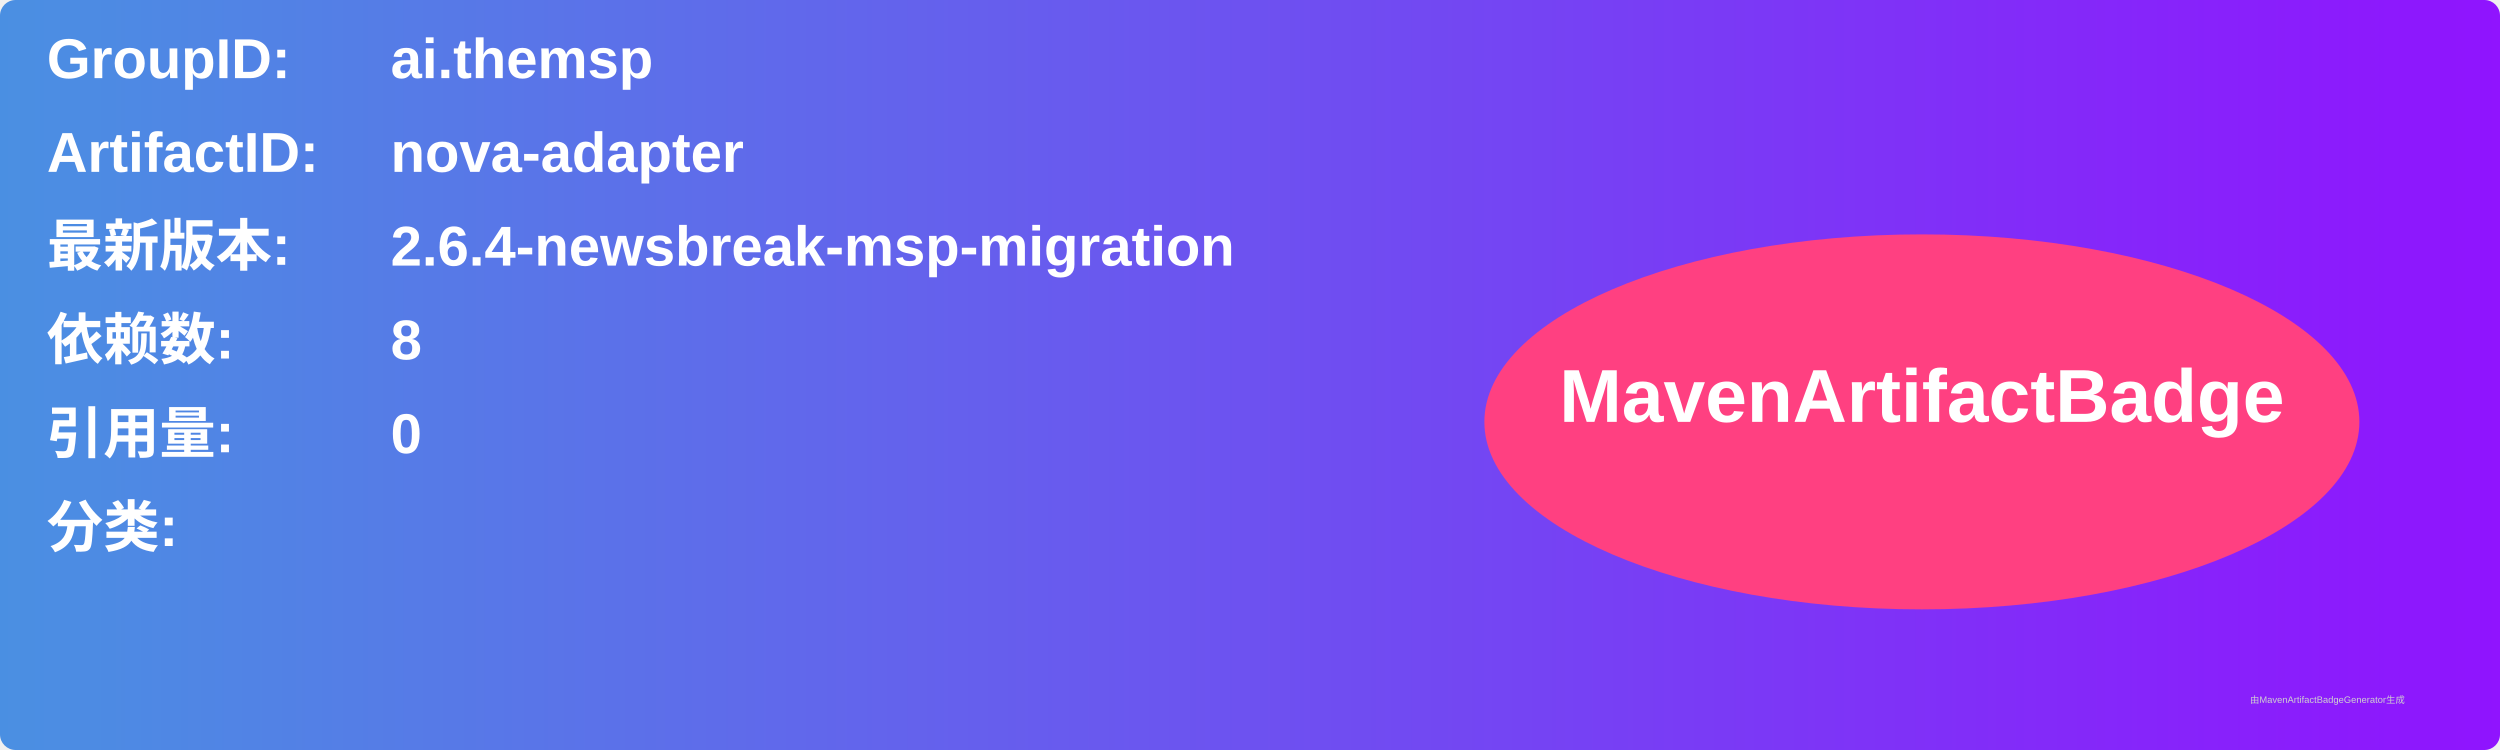
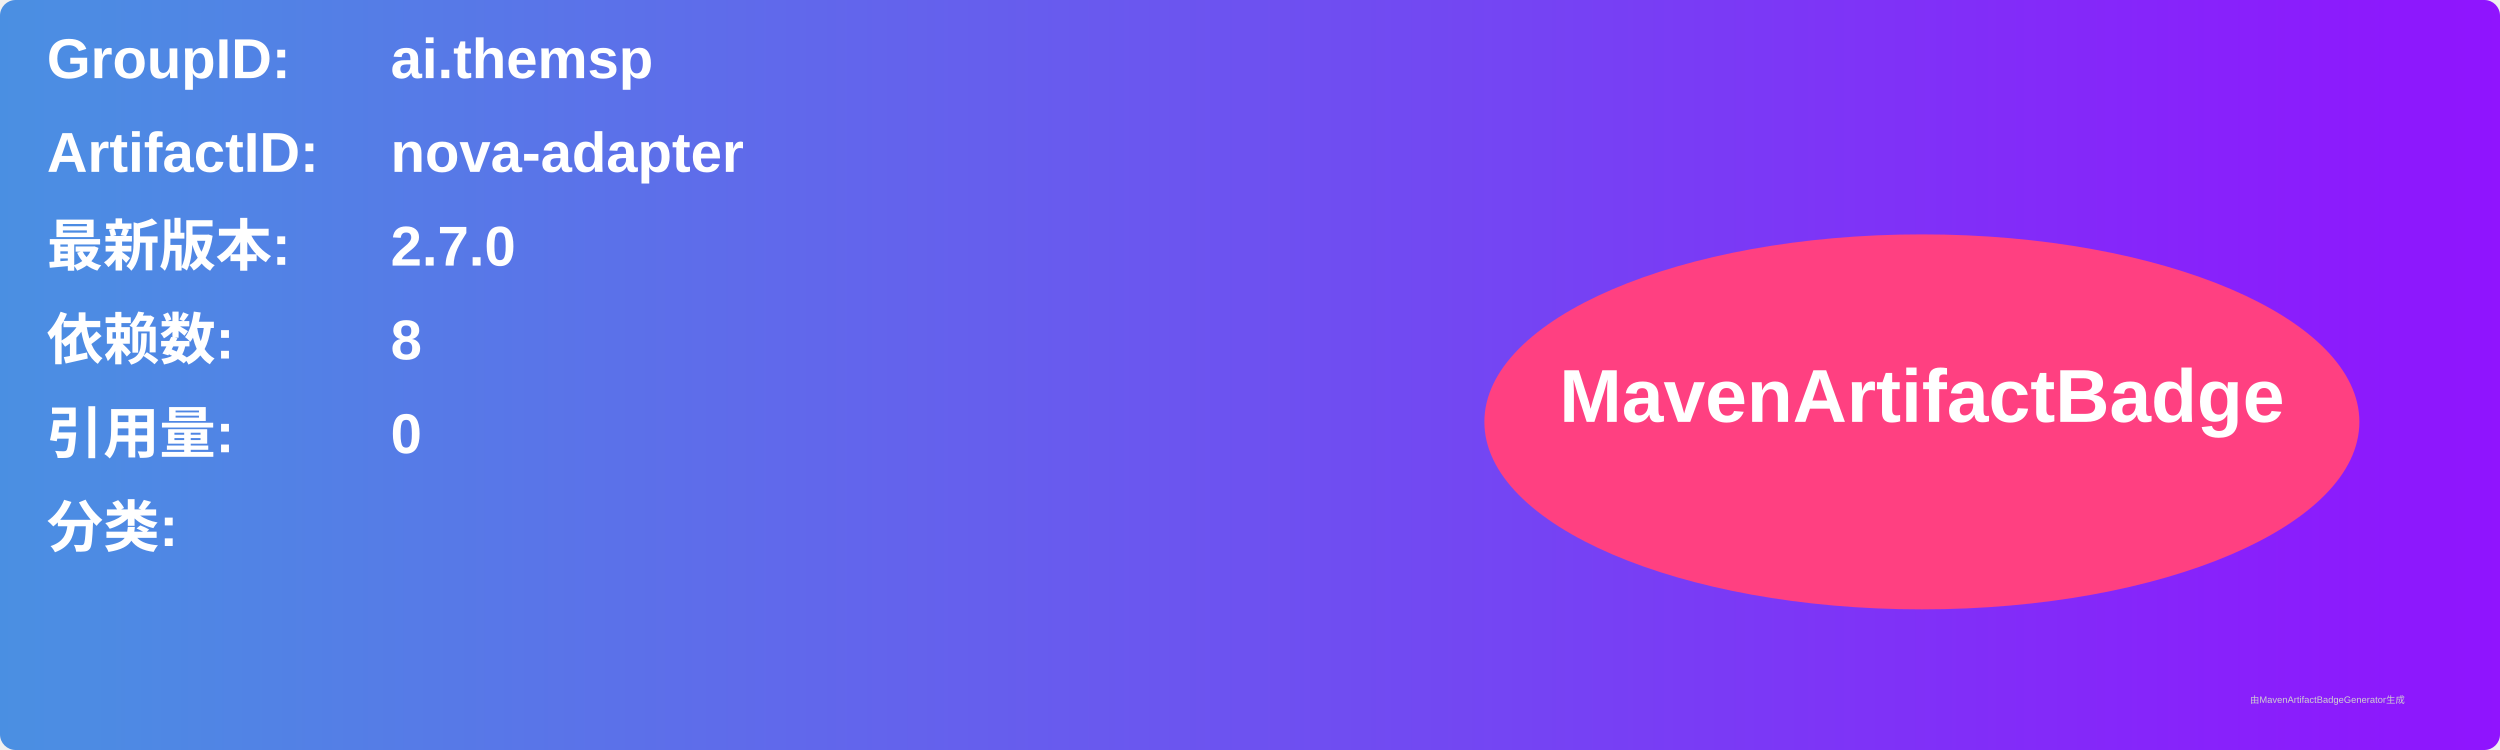
<svg xmlns="http://www.w3.org/2000/svg" width="800" height="240" viewBox="0 0 800 240">
  <linearGradient id="grad" x1="0%" y1="0%" x2="100%" y2="0%">
    <stop offset="0%" stop-color="#4a90e2" />
    <stop offset="100%" stop-color="#9013fe" />
  </linearGradient>
  <rect width="100%" height="100%" rx="5" ry="5" fill="url(#grad)" />
  <g transform="translate(15, 15)">
    <text x="0" y="10" font-family="Arial" font-size="18" fill="white" font-weight="bold" width="260">GroupID:</text>
    <text x="110" y="10" font-family="Arial" font-size="18" fill="white" font-weight="bold" width="460">ai.themsp</text>
    <text x="0" y="40" font-family="Arial" font-size="18" fill="white" font-weight="bold" width="260">ArtifactID:</text>
    <text x="110" y="40" font-family="Arial" font-size="18" fill="white" font-weight="bold" width="460">nova-adapter</text>
    <text x="0" y="70" font-family="Arial" font-size="18" fill="white" font-weight="bold">最新版本:</text>
    <text x="110" y="70" font-family="Arial" font-size="18" fill="white" font-weight="bold">
-       <tspan font-weight="bold">2.6.4-newsbreak-msp-migration</tspan>
+       <tspan font-weight="bold">2.7.0</tspan>
    </text>
    <text x="0" y="100" font-family="Arial" font-size="18" fill="white" font-weight="bold">依赖数: </text>
    <text x="110" y="100" font-family="Arial" font-size="18" fill="white">
      <tspan font-weight="bold">8</tspan>
    </text>
    <text x="0" y="130" font-family="Arial" font-size="18" fill="white" font-weight="bold">引用量: </text>
    <text x="110" y="130" font-family="Arial" font-size="18" fill="white">
      <tspan font-weight="bold">0</tspan>
    </text>
    <text x="0" y="160" font-family="Arial" font-size="18" fill="white" font-weight="bold">分类:</text>
    <text x="10" y="190" font-family="Arial" font-size="10" fill="white">
      <tspan font-weight="bold" />
    </text>
    <ellipse cx="600" cy="120" rx="140" ry="60" fill="#ff4081" />
    <text x="600" y="120" text-anchor="middle" font-family="Arial" font-size="24" fill="white" font-weight="bold">MavenArtifactBadge</text>
  </g>
  <text x="720" y="225" font-family="Arial" font-size="3" fill="#d0d0d0">由MavenArtifactBadgeGenerator生成</text>
</svg>
